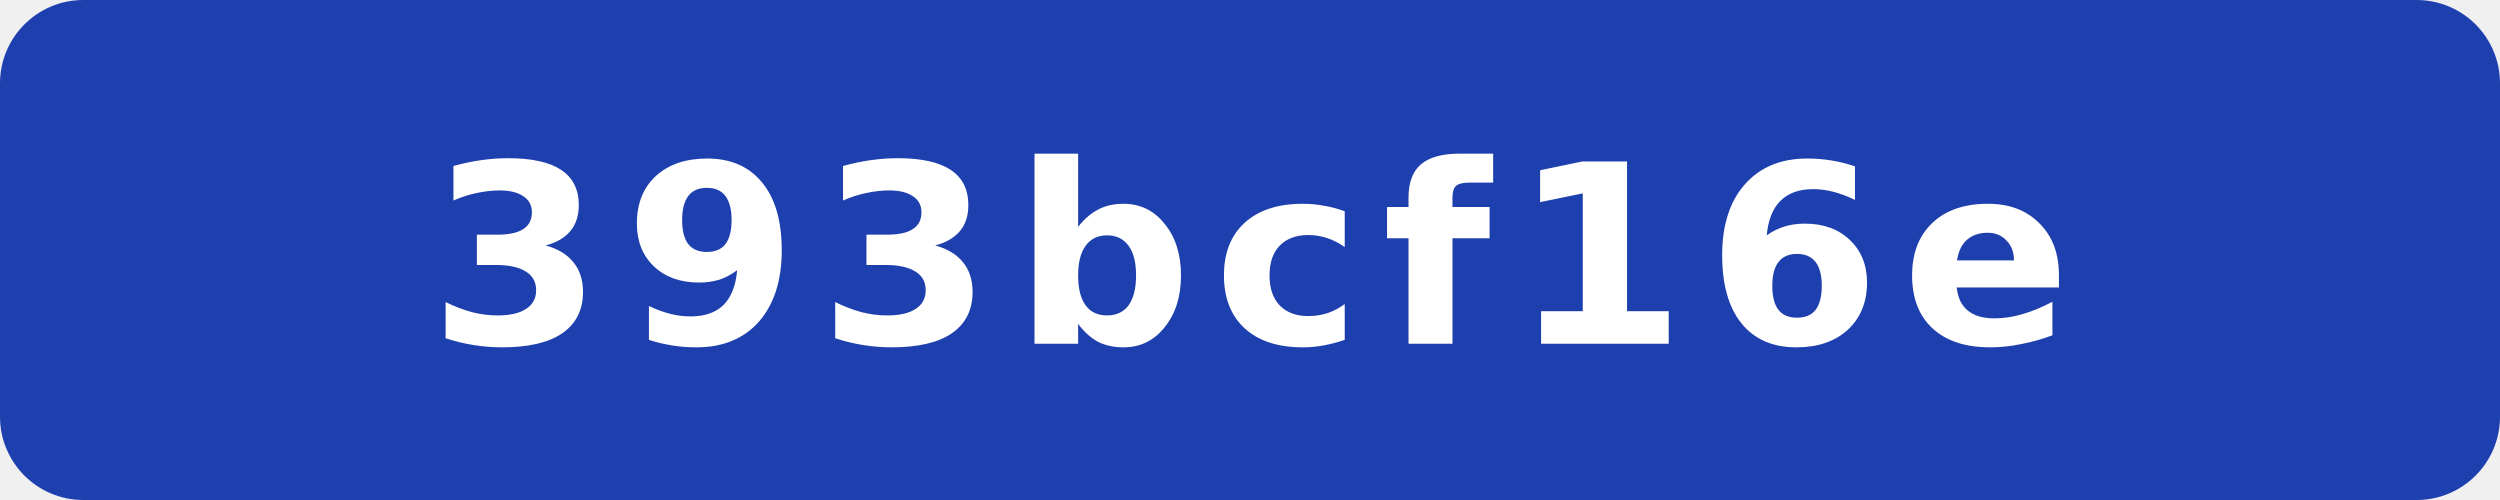
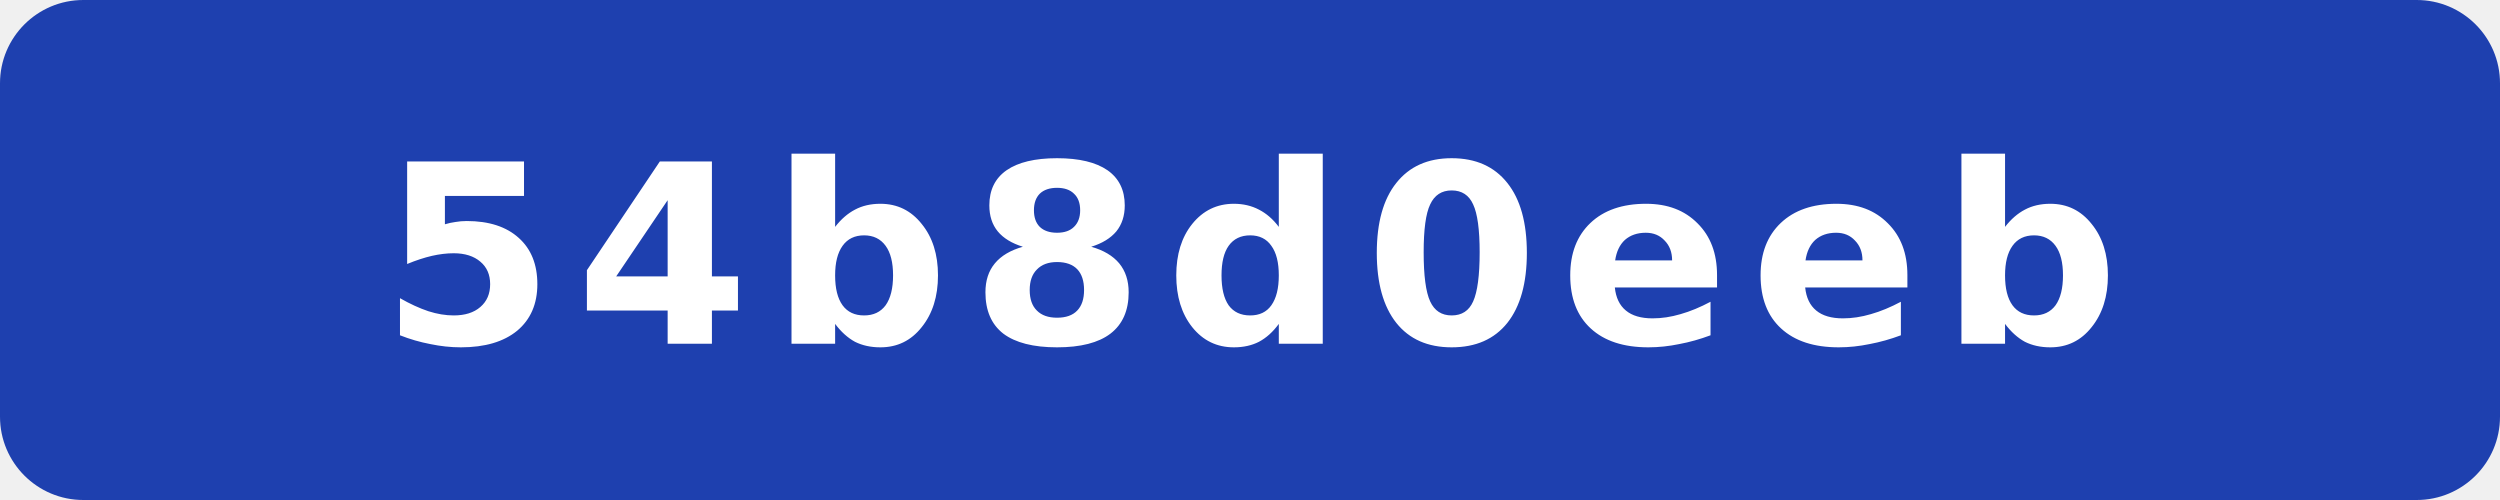
- <svg xmlns="http://www.w3.org/2000/svg" width="120" height="24" viewBox="0 0 120 24" role="img" aria-label="commit: 393bcf16e">
+ <svg xmlns="http://www.w3.org/2000/svg" width="120" height="24" viewBox="0 0 120 24" role="img" aria-label="commit: 54b8d0eeb">
  <rect width="120" height="24" rx="4" fill="#1e40af" />
-   <text x="60" y="16.5" fill="#fff" text-anchor="middle" font-family="Verdana,Geneva,DejaVu Sans,sans-serif" font-size="12" font-weight="700" letter-spacing="1" textLength="71" lengthAdjust="spacingAndGlyphs">393bcf16e</text>
+   <text x="60" y="16.5" fill="#fff" text-anchor="middle" font-family="Verdana,Geneva,DejaVu Sans,sans-serif" font-size="12" font-weight="700" letter-spacing="1" textLength="71" lengthAdjust="spacingAndGlyphs">54b8d0eeb</text>
</svg>
